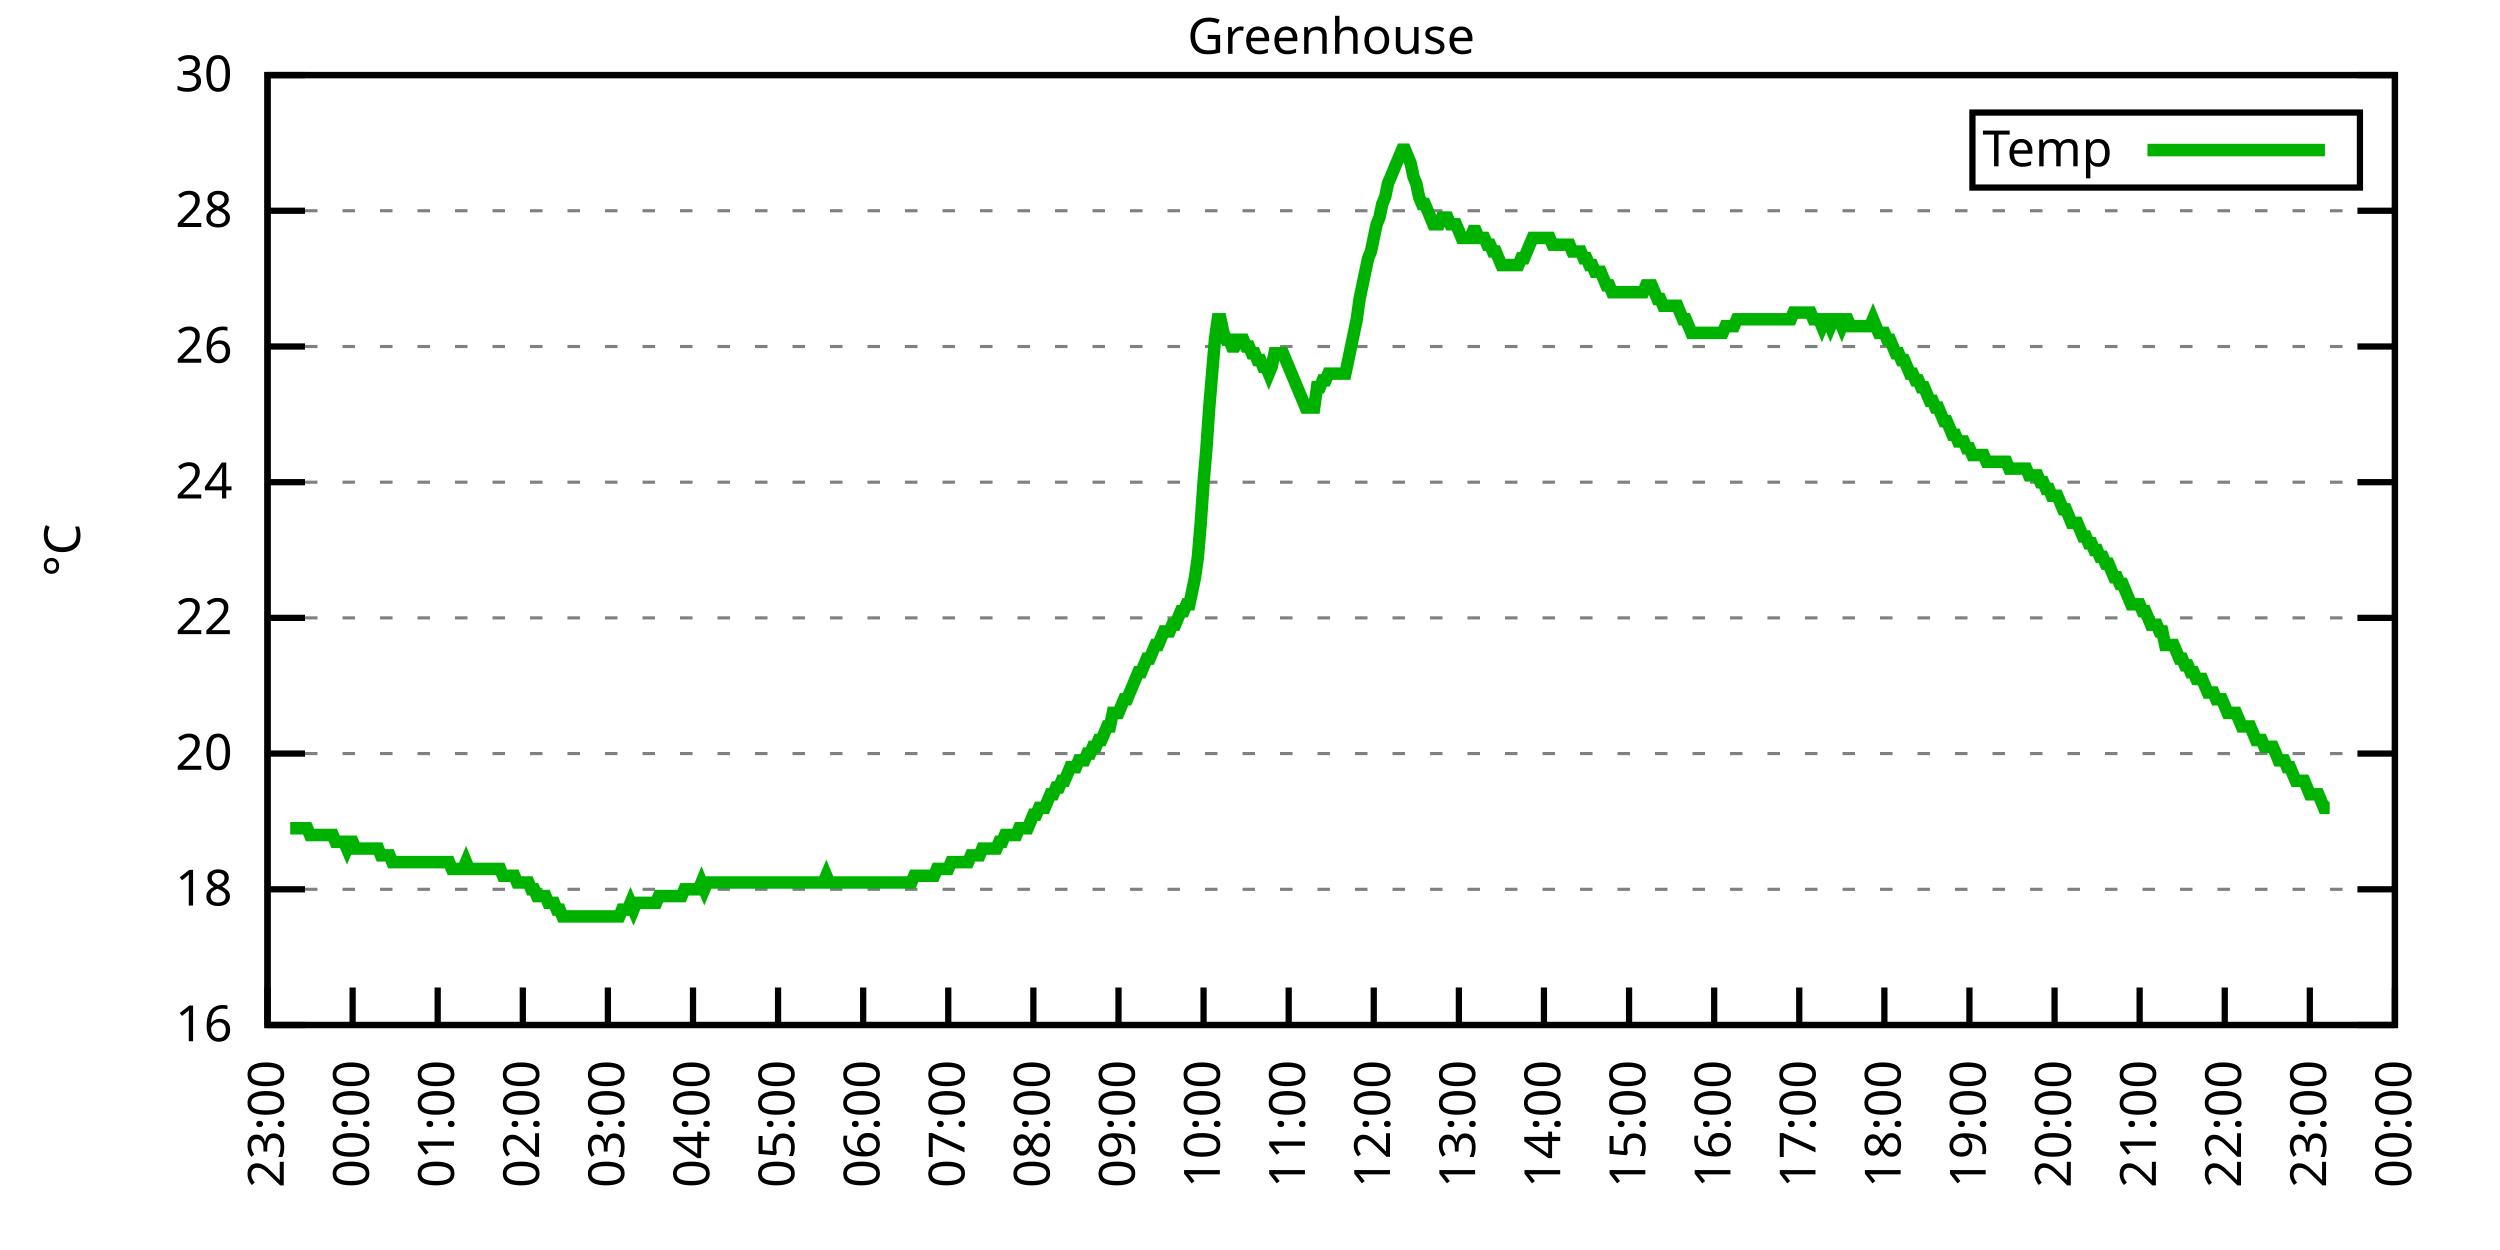
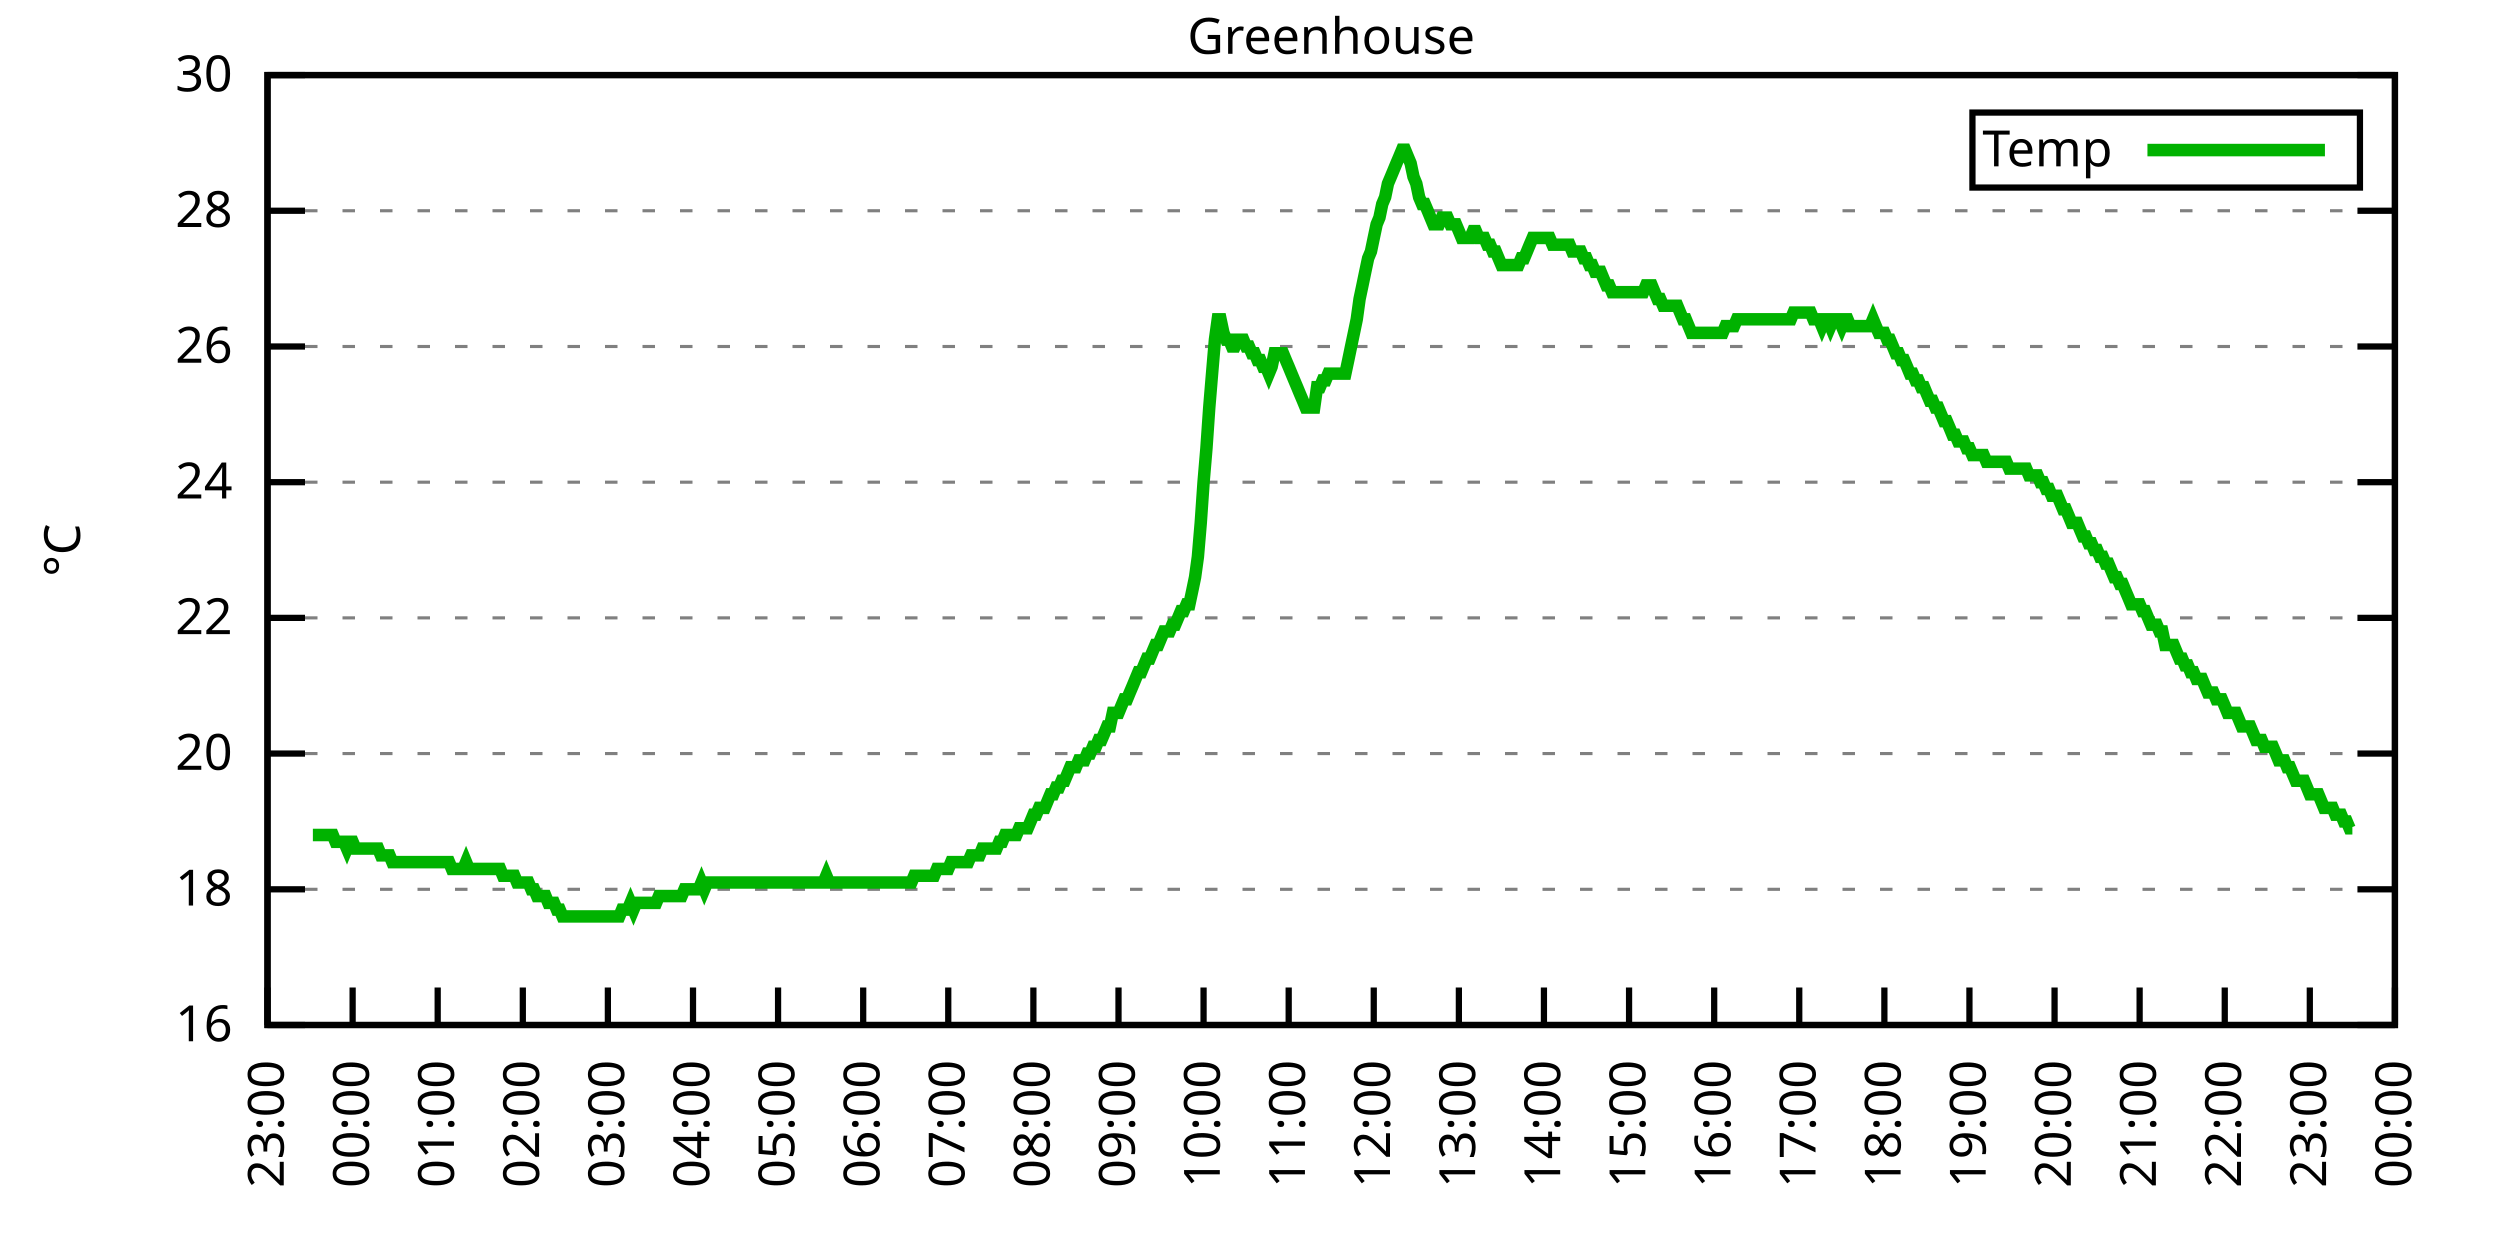
<svg xmlns="http://www.w3.org/2000/svg" xmlns:xlink="http://www.w3.org/1999/xlink" width="400" height="200" viewBox="0 0 400 200">
  <g id="gnuplot_canvas">
    <rect x="0" y="0" width="400" height="200" fill="none" />
    <defs>
      <circle id="gpDot" r="0.5" stroke-width="0.5" stroke="currentColor" />
      <path id="gpPt0" stroke-width="0.333" stroke="currentColor" d="M-1,0 h2 M0,-1 v2" />
      <path id="gpPt1" stroke-width="0.333" stroke="currentColor" d="M-1,-1 L1,1 M1,-1 L-1,1" />
      <path id="gpPt2" stroke-width="0.333" stroke="currentColor" d="M-1,0 L1,0 M0,-1 L0,1 M-1,-1 L1,1 M-1,1 L1,-1" />
      <rect id="gpPt3" stroke-width="0.333" stroke="currentColor" x="-1" y="-1" width="2" height="2" />
      <rect id="gpPt4" stroke-width="0.333" stroke="currentColor" fill="currentColor" x="-1" y="-1" width="2" height="2" />
      <circle id="gpPt5" stroke-width="0.333" stroke="currentColor" cx="0" cy="0" r="1" />
      <use xlink:href="#gpPt5" id="gpPt6" fill="currentColor" stroke="none" />
      <path id="gpPt7" stroke-width="0.333" stroke="currentColor" d="M0,-1.33 L-1.33,0.67 L1.33,0.67 z" />
      <use xlink:href="#gpPt7" id="gpPt8" fill="currentColor" stroke="none" />
      <use xlink:href="#gpPt7" id="gpPt9" stroke="currentColor" transform="rotate(180)" />
      <use xlink:href="#gpPt9" id="gpPt10" fill="currentColor" stroke="none" />
      <use xlink:href="#gpPt3" id="gpPt11" stroke="currentColor" transform="rotate(45)" />
      <use xlink:href="#gpPt11" id="gpPt12" fill="currentColor" stroke="none" />
      <path id="gpPt13" stroke-width="0.333" stroke="currentColor" d="M0,1.330 L1.265,0.411 L0.782,-1.067 L-0.782,-1.076 L-1.265,0.411 z" />
      <use xlink:href="#gpPt13" id="gpPt14" fill="currentColor" stroke="none" />
      <filter id="textbox" filterUnits="objectBoundingBox" x="0" y="0" height="1" width="1">
        <feFlood flood-color="white" flood-opacity="1" result="bgnd" />
        <feComposite in="SourceGraphic" in2="bgnd" operator="atop" />
      </filter>
      <filter id="greybox" filterUnits="objectBoundingBox" x="0" y="0" height="1" width="1">
        <feFlood flood-color="lightgrey" flood-opacity="1" result="grey" />
        <feComposite in="SourceGraphic" in2="grey" operator="atop" />
      </filter>
    </defs>
    <g fill="none" color="white" stroke="currentColor" stroke-width="1.00" stroke-linecap="butt" stroke-linejoin="miter">
</g>
    <g fill="none" color="black" stroke="currentColor" stroke-width="1.00" stroke-linecap="butt" stroke-linejoin="miter">
      <g stroke="none" shape-rendering="crispEdges">
        <polygon fill="rgb(255, 255, 255)" points="42.80,164.00 383.18,164.00 383.18,12.02 42.80,12.02 " />
      </g>
    </g>
    <g fill="none" color="black" stroke="currentColor" stroke-width="1.00" stroke-linecap="butt" stroke-linejoin="miter">
</g>
    <g fill="none" color="black" stroke="black" stroke-width="0.50" stroke-linecap="butt" stroke-linejoin="miter">
</g>
    <g fill="none" color="gray" stroke="currentColor" stroke-width="0.50" stroke-linecap="butt" stroke-linejoin="miter">
      <path stroke="gray" stroke-dasharray="2,4" class="gridline" d="M42.80,164.00 L383.19,164.00  " />
    </g>
    <g fill="none" color="gray" stroke="gray" stroke-width="1.00" stroke-linecap="butt" stroke-linejoin="miter">
</g>
    <g fill="none" color="black" stroke="currentColor" stroke-width="1.00" stroke-linecap="butt" stroke-linejoin="miter">
      <path stroke="black" d="M42.80,164.00 L48.80,164.00 M383.19,164.00 L377.19,164.00  " />
      <g transform="translate(37.20,166.60)" stroke="none" fill="black" font-family="Sans" font-size="8.00" text-anchor="end">
        <text>
          <tspan font-family="Sans"> 16</tspan>
        </text>
      </g>
    </g>
    <g fill="none" color="black" stroke="currentColor" stroke-width="1.00" stroke-linecap="butt" stroke-linejoin="miter">
</g>
    <g fill="none" color="black" stroke="black" stroke-width="0.50" stroke-linecap="butt" stroke-linejoin="miter">
</g>
    <g fill="none" color="gray" stroke="currentColor" stroke-width="0.50" stroke-linecap="butt" stroke-linejoin="miter">
      <path stroke="gray" stroke-dasharray="2,4" class="gridline" d="M42.80,142.29 L383.19,142.29  " />
    </g>
    <g fill="none" color="gray" stroke="gray" stroke-width="1.00" stroke-linecap="butt" stroke-linejoin="miter">
</g>
    <g fill="none" color="black" stroke="currentColor" stroke-width="1.00" stroke-linecap="butt" stroke-linejoin="miter">
      <path stroke="black" d="M42.80,142.29 L48.80,142.29 M383.19,142.29 L377.19,142.29  " />
      <g transform="translate(37.20,144.89)" stroke="none" fill="black" font-family="Sans" font-size="8.00" text-anchor="end">
        <text>
          <tspan font-family="Sans"> 18</tspan>
        </text>
      </g>
    </g>
    <g fill="none" color="black" stroke="currentColor" stroke-width="1.00" stroke-linecap="butt" stroke-linejoin="miter">
</g>
    <g fill="none" color="black" stroke="black" stroke-width="0.50" stroke-linecap="butt" stroke-linejoin="miter">
</g>
    <g fill="none" color="gray" stroke="currentColor" stroke-width="0.50" stroke-linecap="butt" stroke-linejoin="miter">
      <path stroke="gray" stroke-dasharray="2,4" class="gridline" d="M42.80,120.57 L383.19,120.57  " />
    </g>
    <g fill="none" color="gray" stroke="gray" stroke-width="1.00" stroke-linecap="butt" stroke-linejoin="miter">
</g>
    <g fill="none" color="black" stroke="currentColor" stroke-width="1.00" stroke-linecap="butt" stroke-linejoin="miter">
      <path stroke="black" d="M42.80,120.57 L48.80,120.57 M383.19,120.57 L377.19,120.57  " />
      <g transform="translate(37.20,123.17)" stroke="none" fill="black" font-family="Sans" font-size="8.00" text-anchor="end">
        <text>
          <tspan font-family="Sans"> 20</tspan>
        </text>
      </g>
    </g>
    <g fill="none" color="black" stroke="currentColor" stroke-width="1.00" stroke-linecap="butt" stroke-linejoin="miter">
</g>
    <g fill="none" color="black" stroke="black" stroke-width="0.50" stroke-linecap="butt" stroke-linejoin="miter">
</g>
    <g fill="none" color="gray" stroke="currentColor" stroke-width="0.50" stroke-linecap="butt" stroke-linejoin="miter">
      <path stroke="gray" stroke-dasharray="2,4" class="gridline" d="M42.80,98.86 L383.19,98.86  " />
    </g>
    <g fill="none" color="gray" stroke="gray" stroke-width="1.00" stroke-linecap="butt" stroke-linejoin="miter">
</g>
    <g fill="none" color="black" stroke="currentColor" stroke-width="1.00" stroke-linecap="butt" stroke-linejoin="miter">
      <path stroke="black" d="M42.80,98.86 L48.80,98.86 M383.19,98.86 L377.19,98.86  " />
      <g transform="translate(37.20,101.46)" stroke="none" fill="black" font-family="Sans" font-size="8.00" text-anchor="end">
        <text>
          <tspan font-family="Sans"> 22</tspan>
        </text>
      </g>
    </g>
    <g fill="none" color="black" stroke="currentColor" stroke-width="1.00" stroke-linecap="butt" stroke-linejoin="miter">
</g>
    <g fill="none" color="black" stroke="black" stroke-width="0.50" stroke-linecap="butt" stroke-linejoin="miter">
</g>
    <g fill="none" color="gray" stroke="currentColor" stroke-width="0.50" stroke-linecap="butt" stroke-linejoin="miter">
      <path stroke="gray" stroke-dasharray="2,4" class="gridline" d="M42.80,77.15 L383.19,77.15  " />
    </g>
    <g fill="none" color="gray" stroke="gray" stroke-width="1.00" stroke-linecap="butt" stroke-linejoin="miter">
</g>
    <g fill="none" color="black" stroke="currentColor" stroke-width="1.00" stroke-linecap="butt" stroke-linejoin="miter">
      <path stroke="black" d="M42.80,77.15 L48.80,77.15 M383.19,77.15 L377.19,77.15  " />
      <g transform="translate(37.20,79.75)" stroke="none" fill="black" font-family="Sans" font-size="8.00" text-anchor="end">
        <text>
          <tspan font-family="Sans"> 24</tspan>
        </text>
      </g>
    </g>
    <g fill="none" color="black" stroke="currentColor" stroke-width="1.00" stroke-linecap="butt" stroke-linejoin="miter">
</g>
    <g fill="none" color="black" stroke="black" stroke-width="0.50" stroke-linecap="butt" stroke-linejoin="miter">
</g>
    <g fill="none" color="gray" stroke="currentColor" stroke-width="0.50" stroke-linecap="butt" stroke-linejoin="miter">
      <path stroke="gray" stroke-dasharray="2,4" class="gridline" d="M42.80,55.44 L383.19,55.44  " />
    </g>
    <g fill="none" color="gray" stroke="gray" stroke-width="1.00" stroke-linecap="butt" stroke-linejoin="miter">
</g>
    <g fill="none" color="black" stroke="currentColor" stroke-width="1.00" stroke-linecap="butt" stroke-linejoin="miter">
      <path stroke="black" d="M42.80,55.44 L48.80,55.44 M383.19,55.44 L377.19,55.44  " />
      <g transform="translate(37.20,58.04)" stroke="none" fill="black" font-family="Sans" font-size="8.00" text-anchor="end">
        <text>
          <tspan font-family="Sans"> 26</tspan>
        </text>
      </g>
    </g>
    <g fill="none" color="black" stroke="currentColor" stroke-width="1.00" stroke-linecap="butt" stroke-linejoin="miter">
</g>
    <g fill="none" color="black" stroke="black" stroke-width="0.50" stroke-linecap="butt" stroke-linejoin="miter">
</g>
    <g fill="none" color="gray" stroke="currentColor" stroke-width="0.50" stroke-linecap="butt" stroke-linejoin="miter">
      <path stroke="gray" stroke-dasharray="2,4" class="gridline" d="M42.80,33.72 L383.19,33.72  " />
    </g>
    <g fill="none" color="gray" stroke="gray" stroke-width="1.00" stroke-linecap="butt" stroke-linejoin="miter">
</g>
    <g fill="none" color="black" stroke="currentColor" stroke-width="1.00" stroke-linecap="butt" stroke-linejoin="miter">
      <path stroke="black" d="M42.80,33.72 L48.80,33.72 M383.19,33.72 L377.19,33.72  " />
      <g transform="translate(37.20,36.32)" stroke="none" fill="black" font-family="Sans" font-size="8.00" text-anchor="end">
        <text>
          <tspan font-family="Sans"> 28</tspan>
        </text>
      </g>
    </g>
    <g fill="none" color="black" stroke="currentColor" stroke-width="1.00" stroke-linecap="butt" stroke-linejoin="miter">
</g>
    <g fill="none" color="black" stroke="black" stroke-width="0.50" stroke-linecap="butt" stroke-linejoin="miter">
</g>
    <g fill="none" color="gray" stroke="currentColor" stroke-width="0.50" stroke-linecap="butt" stroke-linejoin="miter">
      <path stroke="gray" stroke-dasharray="2,4" class="gridline" d="M42.80,12.01 L383.19,12.01  " />
    </g>
    <g fill="none" color="gray" stroke="gray" stroke-width="1.00" stroke-linecap="butt" stroke-linejoin="miter">
</g>
    <g fill="none" color="black" stroke="currentColor" stroke-width="1.00" stroke-linecap="butt" stroke-linejoin="miter">
      <path stroke="black" d="M42.80,12.01 L48.80,12.01 M383.19,12.01 L377.19,12.01  " />
      <g transform="translate(37.20,14.61)" stroke="none" fill="black" font-family="Sans" font-size="8.00" text-anchor="end">
        <text>
          <tspan font-family="Sans"> 30</tspan>
        </text>
      </g>
    </g>
    <g fill="none" color="black" stroke="currentColor" stroke-width="1.00" stroke-linecap="butt" stroke-linejoin="miter">
      <path stroke="black" d="M42.80,164.00 L42.80,158.00  " />
      <g transform="translate(45.40,169.60) rotate(270.00)" stroke="none" fill="black" font-family="Sans" font-size="8.00" text-anchor="end">
        <text>
          <tspan font-family="Sans">23:00</tspan>
        </text>
      </g>
    </g>
    <g fill="none" color="black" stroke="currentColor" stroke-width="1.00" stroke-linecap="butt" stroke-linejoin="miter">
      <path stroke="black" d="M56.42,164.00 L56.42,158.00  " />
      <g transform="translate(59.02,169.60) rotate(270.00)" stroke="none" fill="black" font-family="Sans" font-size="8.00" text-anchor="end">
        <text>
          <tspan font-family="Sans">00:00</tspan>
        </text>
      </g>
    </g>
    <g fill="none" color="black" stroke="currentColor" stroke-width="1.00" stroke-linecap="butt" stroke-linejoin="miter">
      <path stroke="black" d="M70.03,164.00 L70.03,158.00  " />
      <g transform="translate(72.63,169.60) rotate(270.00)" stroke="none" fill="black" font-family="Sans" font-size="8.00" text-anchor="end">
        <text>
          <tspan font-family="Sans">01:00</tspan>
        </text>
      </g>
    </g>
    <g fill="none" color="black" stroke="currentColor" stroke-width="1.00" stroke-linecap="butt" stroke-linejoin="miter">
      <path stroke="black" d="M83.65,164.00 L83.65,158.00  " />
      <g transform="translate(86.25,169.60) rotate(270.00)" stroke="none" fill="black" font-family="Sans" font-size="8.00" text-anchor="end">
        <text>
          <tspan font-family="Sans">02:00</tspan>
        </text>
      </g>
    </g>
    <g fill="none" color="black" stroke="currentColor" stroke-width="1.00" stroke-linecap="butt" stroke-linejoin="miter">
      <path stroke="black" d="M97.26,164.00 L97.26,158.00  " />
      <g transform="translate(99.86,169.60) rotate(270.00)" stroke="none" fill="black" font-family="Sans" font-size="8.00" text-anchor="end">
        <text>
          <tspan font-family="Sans">03:00</tspan>
        </text>
      </g>
    </g>
    <g fill="none" color="black" stroke="currentColor" stroke-width="1.00" stroke-linecap="butt" stroke-linejoin="miter">
      <path stroke="black" d="M110.88,164.00 L110.88,158.00  " />
      <g transform="translate(113.48,169.60) rotate(270.00)" stroke="none" fill="black" font-family="Sans" font-size="8.00" text-anchor="end">
        <text>
          <tspan font-family="Sans">04:00</tspan>
        </text>
      </g>
    </g>
    <g fill="none" color="black" stroke="currentColor" stroke-width="1.00" stroke-linecap="butt" stroke-linejoin="miter">
      <path stroke="black" d="M124.49,164.00 L124.49,158.00  " />
      <g transform="translate(127.09,169.60) rotate(270.00)" stroke="none" fill="black" font-family="Sans" font-size="8.00" text-anchor="end">
        <text>
          <tspan font-family="Sans">05:00</tspan>
        </text>
      </g>
    </g>
    <g fill="none" color="black" stroke="currentColor" stroke-width="1.00" stroke-linecap="butt" stroke-linejoin="miter">
      <path stroke="black" d="M138.11,164.00 L138.11,158.00  " />
      <g transform="translate(140.71,169.60) rotate(270.00)" stroke="none" fill="black" font-family="Sans" font-size="8.00" text-anchor="end">
        <text>
          <tspan font-family="Sans">06:00</tspan>
        </text>
      </g>
    </g>
    <g fill="none" color="black" stroke="currentColor" stroke-width="1.00" stroke-linecap="butt" stroke-linejoin="miter">
      <path stroke="black" d="M151.72,164.00 L151.72,158.00  " />
      <g transform="translate(154.32,169.60) rotate(270.00)" stroke="none" fill="black" font-family="Sans" font-size="8.00" text-anchor="end">
        <text>
          <tspan font-family="Sans">07:00</tspan>
        </text>
      </g>
    </g>
    <g fill="none" color="black" stroke="currentColor" stroke-width="1.00" stroke-linecap="butt" stroke-linejoin="miter">
      <path stroke="black" d="M165.34,164.00 L165.34,158.00  " />
      <g transform="translate(167.94,169.60) rotate(270.00)" stroke="none" fill="black" font-family="Sans" font-size="8.00" text-anchor="end">
        <text>
          <tspan font-family="Sans">08:00</tspan>
        </text>
      </g>
    </g>
    <g fill="none" color="black" stroke="currentColor" stroke-width="1.00" stroke-linecap="butt" stroke-linejoin="miter">
      <path stroke="black" d="M178.96,164.00 L178.96,158.00  " />
      <g transform="translate(181.56,169.60) rotate(270.00)" stroke="none" fill="black" font-family="Sans" font-size="8.00" text-anchor="end">
        <text>
          <tspan font-family="Sans">09:00</tspan>
        </text>
      </g>
    </g>
    <g fill="none" color="black" stroke="currentColor" stroke-width="1.00" stroke-linecap="butt" stroke-linejoin="miter">
      <path stroke="black" d="M192.57,164.00 L192.57,158.00  " />
      <g transform="translate(195.17,169.60) rotate(270.00)" stroke="none" fill="black" font-family="Sans" font-size="8.00" text-anchor="end">
        <text>
          <tspan font-family="Sans">10:00</tspan>
        </text>
      </g>
    </g>
    <g fill="none" color="black" stroke="currentColor" stroke-width="1.00" stroke-linecap="butt" stroke-linejoin="miter">
      <path stroke="black" d="M206.19,164.00 L206.19,158.00  " />
      <g transform="translate(208.79,169.60) rotate(270.00)" stroke="none" fill="black" font-family="Sans" font-size="8.00" text-anchor="end">
        <text>
          <tspan font-family="Sans">11:00</tspan>
        </text>
      </g>
    </g>
    <g fill="none" color="black" stroke="currentColor" stroke-width="1.00" stroke-linecap="butt" stroke-linejoin="miter">
      <path stroke="black" d="M219.80,164.00 L219.80,158.00  " />
      <g transform="translate(222.40,169.60) rotate(270.00)" stroke="none" fill="black" font-family="Sans" font-size="8.00" text-anchor="end">
        <text>
          <tspan font-family="Sans">12:00</tspan>
        </text>
      </g>
    </g>
    <g fill="none" color="black" stroke="currentColor" stroke-width="1.00" stroke-linecap="butt" stroke-linejoin="miter">
      <path stroke="black" d="M233.42,164.00 L233.42,158.00  " />
      <g transform="translate(236.02,169.60) rotate(270.00)" stroke="none" fill="black" font-family="Sans" font-size="8.00" text-anchor="end">
        <text>
          <tspan font-family="Sans">13:00</tspan>
        </text>
      </g>
    </g>
    <g fill="none" color="black" stroke="currentColor" stroke-width="1.00" stroke-linecap="butt" stroke-linejoin="miter">
      <path stroke="black" d="M247.03,164.00 L247.03,158.00  " />
      <g transform="translate(249.63,169.60) rotate(270.00)" stroke="none" fill="black" font-family="Sans" font-size="8.00" text-anchor="end">
        <text>
          <tspan font-family="Sans">14:00</tspan>
        </text>
      </g>
    </g>
    <g fill="none" color="black" stroke="currentColor" stroke-width="1.00" stroke-linecap="butt" stroke-linejoin="miter">
      <path stroke="black" d="M260.65,164.00 L260.65,158.00  " />
      <g transform="translate(263.25,169.60) rotate(270.00)" stroke="none" fill="black" font-family="Sans" font-size="8.00" text-anchor="end">
        <text>
          <tspan font-family="Sans">15:00</tspan>
        </text>
      </g>
    </g>
    <g fill="none" color="black" stroke="currentColor" stroke-width="1.00" stroke-linecap="butt" stroke-linejoin="miter">
      <path stroke="black" d="M274.27,164.00 L274.27,158.00  " />
      <g transform="translate(276.87,169.60) rotate(270.00)" stroke="none" fill="black" font-family="Sans" font-size="8.00" text-anchor="end">
        <text>
          <tspan font-family="Sans">16:00</tspan>
        </text>
      </g>
    </g>
    <g fill="none" color="black" stroke="currentColor" stroke-width="1.00" stroke-linecap="butt" stroke-linejoin="miter">
      <path stroke="black" d="M287.88,164.00 L287.88,158.00  " />
      <g transform="translate(290.48,169.60) rotate(270.00)" stroke="none" fill="black" font-family="Sans" font-size="8.00" text-anchor="end">
        <text>
          <tspan font-family="Sans">17:00</tspan>
        </text>
      </g>
    </g>
    <g fill="none" color="black" stroke="currentColor" stroke-width="1.00" stroke-linecap="butt" stroke-linejoin="miter">
      <path stroke="black" d="M301.50,164.00 L301.50,158.00  " />
      <g transform="translate(304.10,169.60) rotate(270.00)" stroke="none" fill="black" font-family="Sans" font-size="8.00" text-anchor="end">
        <text>
          <tspan font-family="Sans">18:00</tspan>
        </text>
      </g>
    </g>
    <g fill="none" color="black" stroke="currentColor" stroke-width="1.00" stroke-linecap="butt" stroke-linejoin="miter">
      <path stroke="black" d="M315.11,164.00 L315.11,158.00  " />
      <g transform="translate(317.71,169.60) rotate(270.00)" stroke="none" fill="black" font-family="Sans" font-size="8.00" text-anchor="end">
        <text>
          <tspan font-family="Sans">19:00</tspan>
        </text>
      </g>
    </g>
    <g fill="none" color="black" stroke="currentColor" stroke-width="1.00" stroke-linecap="butt" stroke-linejoin="miter">
      <path stroke="black" d="M328.73,164.00 L328.73,158.00  " />
      <g transform="translate(331.33,169.60) rotate(270.00)" stroke="none" fill="black" font-family="Sans" font-size="8.00" text-anchor="end">
        <text>
          <tspan font-family="Sans">20:00</tspan>
        </text>
      </g>
    </g>
    <g fill="none" color="black" stroke="currentColor" stroke-width="1.00" stroke-linecap="butt" stroke-linejoin="miter">
      <path stroke="black" d="M342.34,164.00 L342.34,158.00  " />
      <g transform="translate(344.94,169.60) rotate(270.00)" stroke="none" fill="black" font-family="Sans" font-size="8.00" text-anchor="end">
        <text>
          <tspan font-family="Sans">21:00</tspan>
        </text>
      </g>
    </g>
    <g fill="none" color="black" stroke="currentColor" stroke-width="1.00" stroke-linecap="butt" stroke-linejoin="miter">
      <path stroke="black" d="M355.96,164.00 L355.96,158.00  " />
      <g transform="translate(358.56,169.60) rotate(270.00)" stroke="none" fill="black" font-family="Sans" font-size="8.00" text-anchor="end">
        <text>
          <tspan font-family="Sans">22:00</tspan>
        </text>
      </g>
    </g>
    <g fill="none" color="black" stroke="currentColor" stroke-width="1.00" stroke-linecap="butt" stroke-linejoin="miter">
      <path stroke="black" d="M369.57,164.00 L369.57,158.00  " />
      <g transform="translate(372.17,169.60) rotate(270.00)" stroke="none" fill="black" font-family="Sans" font-size="8.00" text-anchor="end">
        <text>
          <tspan font-family="Sans">23:00</tspan>
        </text>
      </g>
    </g>
    <g fill="none" color="black" stroke="currentColor" stroke-width="1.00" stroke-linecap="butt" stroke-linejoin="miter">
      <path stroke="black" d="M383.19,164.00 L383.19,158.00  " />
      <g transform="translate(385.79,169.60) rotate(270.00)" stroke="none" fill="black" font-family="Sans" font-size="8.00" text-anchor="end">
        <text>
          <tspan font-family="Sans">00:00</tspan>
        </text>
      </g>
    </g>
    <g fill="none" color="black" stroke="currentColor" stroke-width="1.00" stroke-linecap="butt" stroke-linejoin="miter">
</g>
    <g fill="none" color="black" stroke="currentColor" stroke-width="1.00" stroke-linecap="butt" stroke-linejoin="miter">
      <path stroke="black" d="M42.80,12.01 L42.80,164.00 L383.19,164.00 L383.19,12.01 L42.80,12.01 Z  " />
    </g>
    <g fill="none" color="black" stroke="currentColor" stroke-width="1.00" stroke-linecap="butt" stroke-linejoin="miter">
</g>
    <g fill="none" color="black" stroke="currentColor" stroke-width="1.00" stroke-linecap="butt" stroke-linejoin="miter">
      <path stroke="black" d="M315.59,30.01 L315.59,18.01 L377.59,18.01 L377.59,30.01 L315.59,30.01 Z  " />
    </g>
    <g id="Greenhouse_plot_1">
      <g fill="none" color="white" stroke="black" stroke-width="2.00" stroke-linecap="butt" stroke-linejoin="miter">
</g>
      <g fill="none" color="black" stroke="currentColor" stroke-width="2.00" stroke-linecap="butt" stroke-linejoin="miter">
        <g transform="translate(337.99,26.61)" stroke="none" fill="black" font-family="Sans" font-size="8.00" text-anchor="end">
          <text>
            <tspan font-family="Sans">Temp</tspan>
          </text>
        </g>
      </g>
      <g fill="none" color="black" stroke="currentColor" stroke-width="2.00" stroke-linecap="butt" stroke-linejoin="miter">
-         <path stroke="rgb(  0, 178,   0)" d="M343.59,24.01 L371.99,24.01 M46.43,132.52 L46.88,132.52 L47.34,132.52 L47.79,132.52 L48.25,132.52 L48.70,132.52   L49.15,132.52 L49.61,133.60 L50.06,133.60 L50.52,133.60 L50.97,133.60 L51.42,133.60 L51.88,133.60 L52.33,133.60   L52.78,133.60 L53.24,133.60 L53.69,134.69 L54.15,134.69 L54.60,134.69 L55.05,134.69 L55.51,135.77 L55.96,134.69   L56.42,134.69 L56.87,135.77 L57.32,135.77 L57.78,135.77 L58.23,135.77 L58.68,135.77 L59.14,135.77 L59.59,135.77   L60.05,135.77 L60.50,135.77 L60.95,136.86 L61.41,136.86 L61.86,136.86 L62.32,136.86 L62.77,137.94 L63.22,137.94   L63.68,137.94 L64.13,137.94 L64.58,137.94 L65.04,137.94 L65.49,137.94 L65.95,137.94 L66.40,137.94 L66.85,137.94   L67.31,137.94 L67.76,137.94 L68.22,137.94 L68.67,137.94 L69.12,137.94 L69.58,137.94 L70.03,137.94 L70.49,137.94   L70.94,137.94 L71.39,137.94 L71.85,137.94 L72.30,139.03 L72.75,139.03 L73.21,139.03 L73.66,139.03 L74.12,139.03   L74.57,137.94 L75.02,139.03 L75.48,139.03 L75.93,139.03 L76.39,139.03 L76.84,139.03 L77.29,139.03 L77.75,139.03   L78.20,139.03 L78.65,139.03 L79.11,139.03 L79.56,139.03 L80.02,139.03 L80.47,140.12 L80.92,140.12 L81.38,140.12   L81.83,140.12 L82.29,140.12 L82.74,141.20 L83.19,141.20 L83.65,141.20 L84.10,141.20 L84.55,141.20 L85.01,142.29   L85.46,142.29 L85.92,143.37 L86.37,143.37 L86.82,143.37 L87.28,143.37 L87.73,144.46 L88.19,144.46 L88.64,144.46   L89.09,145.54 L89.55,145.54 L90.00,146.63 L90.45,146.63 L90.91,146.63 L91.36,146.63 L91.82,146.63 L92.27,146.63   L92.72,146.63 L93.18,146.63 L93.63,146.63 L94.09,146.63 L94.54,146.63 L94.99,146.63 L95.45,146.63 L95.90,146.63   L96.35,146.63 L96.81,146.63 L97.26,146.63 L97.72,146.63 L98.17,146.63 L98.62,146.63 L99.08,146.63 L99.53,145.54   L99.99,145.54 L100.44,145.54 L100.89,144.46 L101.35,145.54 L101.80,144.46 L102.25,144.46 L102.71,144.46 L103.16,144.46   L103.62,144.46 L104.07,144.46 L104.52,144.46 L104.98,144.46 L105.43,143.37 L105.89,143.37 L106.34,143.37 L106.79,143.37   L107.25,143.37 L107.70,143.37 L108.15,143.37 L108.61,143.37 L109.06,143.37 L109.52,142.29 L109.97,142.29 L110.42,142.29   L110.88,142.29 L111.33,142.29 L111.79,142.29 L112.24,141.20 L112.69,142.29 L113.15,141.20 L113.60,141.20 L114.05,141.20   L114.51,141.20 L114.96,141.20 L115.42,141.20 L115.87,141.20 L116.32,141.20 L116.78,141.20 L117.23,141.20 L117.69,141.20   L118.14,141.20 L118.59,141.20 L119.05,141.20 L119.50,141.20 L119.96,141.20 L120.41,141.20 L120.86,141.20 L121.32,141.20   L121.77,141.20 L122.22,141.20 L122.68,141.20 L123.13,141.20 L123.59,141.20 L124.04,141.20 L124.49,141.20 L124.95,141.20   L125.40,141.20 L125.86,141.20 L126.31,141.20 L126.76,141.20 L127.22,141.20 L127.67,141.20 L128.12,141.20 L128.58,141.20   L129.03,141.20 L129.49,141.20 L129.94,141.20 L130.39,141.20 L130.85,141.20 L131.30,141.20 L131.76,141.20 L132.21,140.12   L132.66,141.20 L133.12,141.20 L133.57,141.20 L134.02,141.20 L134.48,141.20 L134.93,141.20 L135.39,141.20 L135.84,141.20   L136.29,141.20 L136.75,141.20 L137.20,141.20 L137.66,141.20 L138.11,141.20 L138.56,141.20 L139.02,141.20 L139.47,141.20   L139.92,141.20 L140.38,141.20 L140.83,141.20 L141.29,141.20 L141.74,141.20 L142.19,141.20 L142.65,141.20 L143.10,141.20   L143.56,141.20 L144.01,141.20 L144.46,141.20 L144.92,141.20 L145.37,141.20 L145.82,141.20 L146.28,140.12 L146.73,140.12   L147.19,140.12 L147.64,140.12 L148.09,140.12 L148.55,140.12 L149.00,140.12 L149.46,140.12 L149.91,139.03 L150.36,139.03   L150.82,139.03 L151.27,139.03 L151.72,139.03 L152.18,137.94 L152.63,137.94 L153.09,137.94 L153.54,137.94 L153.99,137.94   L154.45,137.94 L154.90,137.94 L155.36,136.86 L155.81,136.86 L156.26,136.86 L156.72,136.86 L157.17,135.77 L157.62,135.77   L158.08,135.77 L158.53,135.77 L158.99,135.77 L159.44,135.77 L159.89,134.69 L160.35,134.69 L160.80,133.60 L161.26,133.60   L161.71,133.60 L162.16,133.60 L162.62,133.60 L163.07,132.52 L163.52,132.52 L163.98,132.52 L164.43,132.52 L164.89,131.43   L165.34,130.35 L165.79,130.35 L166.25,129.26 L166.70,129.26 L167.16,129.26 L167.61,128.17 L168.06,127.09 L168.52,127.09   L168.97,126.00 L169.43,126.00 L169.88,124.92 L170.33,124.92 L170.79,123.83 L171.24,122.75 L171.69,122.75 L172.15,122.75   L172.60,121.66 L173.06,121.66 L173.51,121.66 L173.96,120.57 L174.42,120.57 L174.87,119.49 L175.33,119.49 L175.78,118.40   L176.23,118.40 L176.69,117.32 L177.14,116.23 L177.59,116.23 L178.05,114.06 L178.50,114.06 L178.96,114.06 L179.41,112.97   L179.86,111.89 L180.32,111.89 L180.77,110.80 L181.23,109.72 L181.68,108.63 L182.13,107.55 L182.59,107.55 L183.04,106.46   L183.49,105.38 L183.95,105.38 L184.40,104.29 L184.86,103.20 L185.31,103.20 L185.76,102.12 L186.22,101.03 L186.67,101.03   L187.13,101.03 L187.58,99.95 L188.03,99.95 L188.49,98.86 L188.94,97.78 L189.39,97.78 L189.85,96.69 L190.30,96.69   L190.76,94.52 L191.21,92.35 L191.66,89.09 L192.12,83.66 L192.57,77.15 L193.03,71.72 L193.48,65.21 L193.93,59.78   L194.39,54.35 L194.84,51.09 L195.29,51.09 L195.75,53.26 L196.20,54.35 L196.66,54.35 L197.11,55.44 L197.56,55.44   L198.02,54.35 L198.47,54.35 L198.93,54.35 L199.38,55.44 L199.83,55.44 L200.29,56.52 L200.74,56.52 L201.19,57.61   L201.65,57.61 L202.10,58.69 L202.56,58.69 L203.01,59.78 L203.46,58.69 L203.92,56.52 L204.37,56.52 L204.83,56.52   L205.28,56.52 L205.73,57.61 L206.19,58.69 L206.64,59.78 L207.09,60.86 L207.55,61.95 L208.00,63.04 L208.46,64.12   L208.91,65.21 L209.36,65.21 L209.82,65.21 L210.27,65.21 L210.73,61.95 L211.18,61.95 L211.63,60.86 L212.09,60.86   L212.54,59.78 L213.00,59.78 L213.45,59.78 L213.90,59.78 L214.36,59.78 L214.81,59.78 L215.26,59.78 L215.72,57.61   L216.17,55.44 L216.63,53.26 L217.08,51.09 L217.53,47.84 L217.99,45.66 L218.44,43.49 L218.90,41.32 L219.35,40.24   L219.80,38.07 L220.26,35.89 L220.71,34.81 L221.16,32.64 L221.62,31.55 L222.07,29.38 L222.53,28.29 L222.98,27.21   L223.43,26.12 L223.89,25.04 L224.34,23.95 L224.80,23.95 L225.25,25.04 L225.70,26.12 L226.16,28.29 L226.61,29.38   L227.06,31.55 L227.52,32.64 L227.97,32.64 L228.43,33.72 L228.88,34.81 L229.33,35.89 L229.79,35.89 L230.24,35.89   L230.70,34.81 L231.15,34.81 L231.60,34.81 L232.06,35.89 L232.51,35.89 L232.96,35.89 L233.42,36.98 L233.87,38.07   L234.33,38.07 L234.78,38.07 L235.23,38.07 L235.69,36.98 L236.14,36.98 L236.60,38.07 L237.05,38.07 L237.50,38.07   L237.96,39.15 L238.41,39.15 L238.86,40.24 L239.32,40.24 L239.77,41.32 L240.23,42.41 L240.68,42.41 L241.13,42.41   L242.04,42.41 L242.50,42.41 L242.95,42.41 L243.40,41.32 L243.86,41.32 L244.31,40.24 L244.76,39.15 L245.22,38.07   L245.67,38.07 L246.13,38.07 L246.58,38.07 L247.03,38.07 L247.49,38.07 L247.94,38.07 L248.40,39.15 L248.85,39.15   L249.30,39.15 L249.76,39.15 L250.21,39.15 L250.66,39.15 L251.12,39.15 L251.57,40.24 L252.03,40.24 L252.48,40.24   L252.93,40.24 L253.39,41.32 L253.84,41.32 L254.30,42.41 L254.75,42.41 L255.20,43.49 L255.66,43.49 L256.11,43.49   L256.56,44.58 L257.02,45.66 L257.47,45.66 L257.93,46.75 L258.38,46.75 L258.83,46.75 L259.29,46.75 L259.74,46.75   L260.20,46.75 L260.65,46.75 L261.10,46.75 L261.56,46.75 L262.01,46.75 L262.47,46.75 L262.92,46.75 L263.37,45.66   L263.83,45.66 L264.28,45.66 L264.73,46.75 L265.19,47.84 L265.64,47.84 L266.10,48.92 L266.55,48.92 L267.00,48.92   L267.46,48.92 L267.91,48.92 L268.37,48.92 L268.82,50.01 L269.27,51.09 L269.73,51.09 L270.18,52.18 L270.63,53.26   L271.09,53.26 L271.54,53.26 L272.00,53.26 L272.45,53.26 L272.90,53.26 L273.36,53.26 L273.81,53.26 L274.27,53.26   L274.72,53.26 L275.17,53.26 L275.63,53.26 L276.08,52.18 L276.53,52.18 L276.99,52.18 L277.44,52.18 L277.90,51.09   L278.35,51.09 L278.80,51.09 L279.26,51.09 L279.71,51.09 L280.17,51.09 L280.62,51.09 L281.07,51.09 L281.53,51.09   L281.98,51.09 L282.43,51.09 L282.89,51.09 L283.34,51.09 L283.80,51.09 L284.25,51.09 L284.70,51.09 L285.16,51.09   L285.61,51.09 L286.07,51.09 L286.52,51.09 L286.97,50.01 L287.43,50.01 L287.88,50.01 L288.33,50.01 L288.79,50.01   L289.24,50.01 L289.70,50.01 L290.15,51.09 L290.60,51.09 L291.06,51.09 L291.51,52.18 L291.97,51.09 L292.42,51.09   L292.87,52.18 L293.33,51.09 L293.78,51.09 L294.23,51.09 L294.69,52.18 L295.14,51.09 L295.60,51.09 L296.05,52.18   L296.50,52.18 L296.96,52.18 L297.41,52.18 L297.87,52.18 L298.32,52.18 L298.77,52.18 L299.23,52.18 L299.68,51.09   L300.13,52.18 L300.59,53.26 L301.04,53.26 L301.50,53.26 L301.95,54.35 L302.40,54.35 L302.86,55.44 L303.31,56.52   L303.77,56.52 L304.22,57.61 L304.67,57.61 L305.13,58.69 L305.58,59.78 L306.03,59.78 L306.49,60.86 L306.94,60.86   L307.40,61.95 L307.85,61.95 L308.30,63.04 L308.76,64.12 L309.21,64.12 L309.67,65.21 L310.12,65.21 L310.57,66.29   L311.03,67.38 L311.48,67.38 L311.94,68.46 L312.39,69.55 L312.84,69.55 L313.30,70.63 L313.75,70.63 L314.20,70.63   L314.66,71.72 L315.11,71.72 L315.57,72.81 L316.02,72.81 L316.47,72.81 L316.93,72.81 L317.38,72.81 L317.84,73.89   L318.29,73.89 L318.74,73.89 L319.20,73.89 L319.65,73.89 L320.10,73.89 L320.56,73.89 L321.01,73.89 L321.47,74.98   L321.92,74.98 L322.37,74.98 L322.83,74.98 L323.28,74.98 L323.74,74.98 L324.19,74.98 L324.64,76.06 L325.10,76.06   L325.55,76.06 L326.00,76.06 L326.46,77.15 L326.91,77.15 L327.37,78.23 L327.82,78.23 L328.27,79.32 L328.73,79.32   L329.18,79.32 L329.64,80.41 L330.09,81.49 L330.54,81.49 L331.00,82.58 L331.45,83.66 L331.90,83.66 L332.36,83.66   L332.81,84.75 L333.27,85.83 L333.72,85.83 L334.17,86.92 L334.63,86.92 L335.08,88.00 L335.54,88.00 L335.99,89.09   L336.44,89.09 L336.90,90.18 L337.35,90.18 L337.80,91.26 L338.26,92.35 L338.71,92.35 L339.17,93.43 L339.62,93.43   L340.07,94.52 L340.53,95.60 L340.98,96.69 L341.44,96.69 L341.89,96.69 L342.34,96.69 L342.80,97.78 L343.25,97.78   L343.70,98.86 L344.16,99.95 L344.61,99.95 L345.07,99.95 L345.52,101.03 L345.97,101.03 L346.43,103.20 L346.88,103.20   L347.34,103.20 L347.79,103.20 L348.24,104.29 L348.70,105.38 L349.15,105.38 L349.60,106.46 L350.06,106.46 L350.51,107.55   L350.97,107.55 L351.42,108.63 L351.87,108.63 L352.33,108.63 L352.78,109.72 L353.24,110.80 L353.69,110.80 L354.14,110.80   L354.60,111.89 L355.05,111.89 L355.50,111.89 L355.96,112.97 L356.41,114.06 L356.87,114.06 L357.32,114.06 L357.77,114.06   L358.23,115.15 L358.68,116.23 L359.14,116.23 L359.59,116.23 L360.04,116.23 L360.50,117.32 L360.95,118.40 L361.41,118.40   L361.86,118.40 L362.31,119.49 L362.77,119.49 L363.22,119.49 L363.67,119.49 L364.13,120.57 L364.58,121.66 L365.04,121.66   L365.49,121.66 L365.94,122.75 L366.40,122.75 L366.85,123.83 L367.31,124.92 L367.76,124.92 L368.21,124.92 L368.67,124.92   L369.12,126.00 L369.57,127.09 L370.03,127.09 L370.48,127.09 L370.94,127.09 L371.39,128.17 L371.84,129.26 L372.30,129.26   L372.75,129.26  " />
+         <path stroke="rgb(  0, 178,   0)" d="M343.59,24.01 L371.99,24.01 M50.06,133.60 L50.52,133.60 L50.97,133.60 L51.42,133.60 L51.88,133.60 L52.33,133.60   L52.78,133.60 L53.24,133.60 L53.69,134.69 L54.15,134.69 L54.60,134.69 L55.05,134.69 L55.51,135.77 L55.96,134.69   L56.42,134.69 L56.87,135.77 L57.32,135.77 L57.78,135.77 L58.23,135.77 L58.68,135.77 L59.14,135.77 L59.59,135.77   L60.05,135.77 L60.50,135.77 L60.95,136.86 L61.41,136.86 L61.86,136.86 L62.32,136.86 L62.77,137.94 L63.22,137.94   L63.68,137.94 L64.13,137.94 L64.58,137.94 L65.04,137.94 L65.49,137.94 L65.95,137.94 L66.40,137.94 L66.85,137.94   L67.31,137.94 L67.76,137.94 L68.22,137.94 L68.67,137.94 L69.12,137.94 L69.58,137.94 L70.03,137.94 L70.49,137.94   L70.94,137.94 L71.39,137.94 L71.85,137.94 L72.30,139.03 L72.75,139.03 L73.21,139.03 L73.66,139.03 L74.12,139.03   L74.57,137.94 L75.02,139.03 L75.48,139.03 L75.93,139.03 L76.39,139.03 L76.84,139.03 L77.29,139.03 L77.75,139.03   L78.20,139.03 L78.65,139.03 L79.11,139.03 L79.56,139.03 L80.02,139.03 L80.47,140.12 L80.92,140.12 L81.38,140.12   L81.83,140.12 L82.29,140.12 L82.74,141.20 L83.19,141.20 L83.65,141.20 L84.10,141.20 L84.55,141.20 L85.01,142.29   L85.46,142.29 L85.92,143.37 L86.37,143.37 L86.82,143.37 L87.28,143.37 L87.73,144.46 L88.19,144.46 L88.64,144.46   L89.09,145.54 L89.55,145.54 L90.00,146.63 L90.45,146.63 L90.91,146.63 L91.36,146.63 L91.82,146.63 L92.27,146.63   L92.72,146.63 L93.18,146.63 L93.63,146.63 L94.09,146.63 L94.54,146.63 L94.99,146.63 L95.45,146.63 L95.90,146.63   L96.35,146.63 L96.81,146.63 L97.26,146.63 L97.72,146.63 L98.17,146.63 L98.62,146.63 L99.08,146.63 L99.53,145.54   L99.99,145.54 L100.44,145.54 L100.89,144.46 L101.35,145.54 L101.80,144.46 L102.25,144.46 L102.71,144.46 L103.16,144.46   L103.62,144.46 L104.07,144.46 L104.52,144.46 L104.98,144.46 L105.43,143.37 L105.89,143.37 L106.34,143.37 L106.79,143.37   L107.25,143.37 L107.70,143.37 L108.15,143.37 L108.61,143.37 L109.06,143.37 L109.52,142.29 L109.97,142.29 L110.42,142.29   L110.88,142.29 L111.33,142.29 L111.79,142.29 L112.24,141.20 L112.69,142.29 L113.15,141.20 L113.60,141.20 L114.05,141.20   L114.51,141.20 L114.96,141.20 L115.42,141.20 L115.87,141.20 L116.32,141.20 L116.78,141.20 L117.23,141.20 L117.69,141.20   L118.14,141.20 L118.59,141.20 L119.05,141.20 L119.50,141.20 L119.96,141.20 L120.41,141.20 L120.86,141.20 L121.32,141.20   L121.77,141.20 L122.22,141.20 L122.68,141.20 L123.13,141.20 L123.59,141.20 L124.04,141.20 L124.49,141.20 L124.95,141.20   L125.40,141.20 L125.86,141.20 L126.31,141.20 L126.76,141.20 L127.22,141.20 L127.67,141.20 L128.12,141.20 L128.58,141.20   L129.03,141.20 L129.49,141.20 L129.94,141.20 L130.39,141.20 L130.85,141.20 L131.30,141.20 L131.76,141.20 L132.21,140.12   L132.66,141.20 L133.12,141.20 L133.57,141.20 L134.02,141.20 L134.48,141.20 L134.93,141.20 L135.39,141.20 L135.84,141.20   L136.29,141.20 L136.75,141.20 L137.20,141.20 L137.66,141.20 L138.11,141.20 L138.56,141.20 L139.02,141.20 L139.47,141.20   L139.92,141.20 L140.38,141.20 L140.83,141.20 L141.29,141.20 L141.74,141.20 L142.19,141.20 L142.65,141.20 L143.10,141.20   L143.56,141.20 L144.01,141.20 L144.46,141.20 L144.92,141.20 L145.37,141.20 L145.82,141.20 L146.28,140.12 L146.73,140.12   L147.19,140.12 L147.64,140.12 L148.09,140.12 L148.55,140.12 L149.00,140.12 L149.46,140.12 L149.91,139.03 L150.36,139.03   L150.82,139.03 L151.27,139.03 L151.72,139.03 L152.18,137.94 L152.63,137.94 L153.09,137.94 L153.54,137.94 L153.99,137.94   L154.45,137.94 L154.90,137.94 L155.36,136.86 L155.81,136.86 L156.26,136.86 L156.72,136.86 L157.17,135.77 L157.62,135.77   L158.08,135.77 L158.53,135.77 L158.99,135.77 L159.44,135.77 L159.89,134.69 L160.35,134.69 L160.80,133.60 L161.26,133.60   L161.71,133.60 L162.16,133.60 L162.62,133.60 L163.07,132.52 L163.52,132.52 L163.98,132.52 L164.43,132.52 L164.89,131.43   L165.34,130.35 L165.79,130.35 L166.25,129.26 L166.70,129.26 L167.16,129.26 L167.61,128.17 L168.06,127.09 L168.52,127.09   L168.97,126.00 L169.43,126.00 L169.88,124.92 L170.33,124.92 L170.79,123.83 L171.24,122.75 L171.69,122.75 L172.15,122.75   L172.60,121.66 L173.06,121.66 L173.51,121.66 L173.96,120.57 L174.42,120.57 L174.87,119.49 L175.33,119.49 L175.78,118.40   L176.23,118.40 L176.69,117.32 L177.14,116.23 L177.59,116.23 L178.05,114.06 L178.50,114.06 L178.96,114.06 L179.41,112.97   L179.86,111.89 L180.32,111.89 L180.77,110.80 L181.23,109.72 L181.68,108.63 L182.13,107.55 L182.59,107.55 L183.04,106.46   L183.49,105.38 L183.95,105.38 L184.40,104.29 L184.86,103.20 L185.31,103.20 L185.76,102.12 L186.22,101.03 L186.67,101.03   L187.13,101.03 L187.58,99.95 L188.03,99.95 L188.49,98.86 L188.94,97.78 L189.39,97.78 L189.85,96.69 L190.30,96.69   L190.76,94.52 L191.21,92.35 L191.66,89.09 L192.12,83.66 L192.57,77.15 L193.03,71.72 L193.48,65.21 L193.93,59.78   L194.39,54.35 L194.84,51.09 L195.29,51.09 L195.75,53.26 L196.20,54.35 L196.66,54.35 L197.11,55.44 L197.56,55.44   L198.02,54.35 L198.47,54.35 L198.93,54.35 L199.38,55.44 L199.83,55.44 L200.29,56.52 L200.74,56.52 L201.19,57.61   L201.65,57.61 L202.10,58.69 L202.56,58.69 L203.01,59.78 L203.46,58.69 L203.92,56.52 L204.37,56.52 L204.83,56.52   L205.28,56.52 L205.73,57.61 L206.19,58.69 L206.64,59.78 L207.09,60.86 L207.55,61.95 L208.00,63.04 L208.46,64.12   L208.91,65.21 L209.36,65.21 L209.82,65.21 L210.27,65.21 L210.73,61.95 L211.18,61.95 L211.63,60.86 L212.09,60.86   L212.54,59.78 L213.00,59.78 L213.45,59.78 L213.90,59.78 L214.36,59.78 L214.81,59.78 L215.26,59.78 L215.72,57.61   L216.17,55.44 L216.63,53.26 L217.08,51.09 L217.53,47.84 L217.99,45.66 L218.44,43.49 L218.90,41.32 L219.35,40.24   L219.80,38.07 L220.26,35.89 L220.71,34.81 L221.16,32.64 L221.62,31.55 L222.07,29.38 L222.53,28.29 L222.98,27.21   L223.43,26.12 L223.89,25.04 L224.34,23.95 L224.80,23.95 L225.25,25.04 L225.70,26.12 L226.16,28.29 L226.61,29.38   L227.06,31.55 L227.52,32.64 L227.97,32.64 L228.43,33.72 L228.88,34.81 L229.33,35.89 L229.79,35.89 L230.24,35.89   L230.70,34.81 L231.15,34.81 L231.60,34.81 L232.06,35.89 L232.51,35.89 L232.96,35.89 L233.42,36.98 L233.87,38.07   L234.33,38.07 L234.78,38.07 L235.23,38.07 L235.69,36.98 L236.14,36.98 L236.60,38.07 L237.05,38.07 L237.50,38.07   L237.96,39.15 L238.41,39.15 L238.86,40.24 L239.32,40.24 L239.77,41.32 L240.23,42.41 L240.68,42.41 L241.13,42.41   L242.04,42.41 L242.50,42.41 L242.95,42.41 L243.40,41.32 L243.86,41.32 L244.31,40.24 L244.76,39.15 L245.22,38.07   L245.67,38.07 L246.13,38.07 L246.58,38.07 L247.03,38.07 L247.49,38.07 L247.94,38.07 L248.40,39.15 L248.85,39.15   L249.30,39.15 L249.76,39.15 L250.21,39.15 L250.66,39.15 L251.12,39.15 L251.57,40.24 L252.03,40.24 L252.48,40.24   L252.93,40.24 L253.39,41.32 L253.84,41.32 L254.30,42.41 L254.75,42.41 L255.20,43.49 L255.66,43.49 L256.11,43.49   L256.56,44.58 L257.02,45.66 L257.47,45.66 L257.93,46.75 L258.38,46.75 L258.83,46.75 L259.29,46.75 L259.74,46.75   L260.20,46.75 L260.65,46.75 L261.10,46.75 L261.56,46.75 L262.01,46.75 L262.47,46.75 L262.92,46.75 L263.37,45.66   L263.83,45.66 L264.28,45.66 L264.73,46.75 L265.19,47.84 L265.64,47.84 L266.10,48.92 L266.55,48.92 L267.00,48.92   L267.46,48.92 L267.91,48.92 L268.37,48.92 L268.82,50.01 L269.27,51.09 L269.73,51.09 L270.18,52.18 L270.63,53.26   L271.09,53.26 L271.54,53.26 L272.00,53.26 L272.45,53.26 L272.90,53.26 L273.36,53.26 L273.81,53.26 L274.27,53.26   L274.72,53.26 L275.17,53.26 L275.63,53.26 L276.08,52.18 L276.53,52.18 L276.99,52.18 L277.44,52.18 L277.90,51.09   L278.35,51.09 L278.80,51.09 L279.26,51.09 L279.71,51.09 L280.17,51.09 L280.62,51.09 L281.07,51.09 L281.53,51.09   L281.98,51.09 L282.43,51.09 L282.89,51.09 L283.34,51.09 L283.80,51.09 L284.25,51.09 L284.70,51.09 L285.16,51.09   L285.61,51.09 L286.07,51.09 L286.52,51.09 L286.97,50.01 L287.43,50.01 L287.88,50.01 L288.33,50.01 L288.79,50.01   L289.24,50.01 L289.70,50.01 L290.15,51.09 L290.60,51.09 L291.06,51.09 L291.51,52.18 L291.97,51.09 L292.42,51.09   L292.87,52.18 L293.33,51.09 L293.78,51.09 L294.23,51.09 L294.69,52.18 L295.14,51.09 L295.60,51.09 L296.05,52.18   L296.50,52.18 L296.96,52.18 L297.41,52.18 L297.87,52.18 L298.32,52.18 L298.77,52.18 L299.23,52.18 L299.68,51.09   L300.13,52.18 L300.59,53.26 L301.04,53.26 L301.50,53.26 L301.95,54.35 L302.40,54.35 L302.86,55.44 L303.31,56.52   L303.77,56.52 L304.22,57.61 L304.67,57.61 L305.13,58.69 L305.58,59.78 L306.03,59.78 L306.49,60.86 L306.94,60.86   L307.40,61.95 L307.85,61.95 L308.30,63.04 L308.76,64.12 L309.21,64.12 L309.67,65.21 L310.12,65.21 L310.57,66.29   L311.03,67.38 L311.48,67.38 L311.94,68.46 L312.39,69.55 L312.84,69.55 L313.30,70.63 L313.75,70.63 L314.20,70.63   L314.66,71.72 L315.11,71.72 L315.57,72.81 L316.02,72.81 L316.47,72.81 L316.93,72.81 L317.38,72.81 L317.84,73.89   L318.29,73.89 L318.74,73.89 L319.20,73.89 L319.65,73.89 L320.10,73.89 L320.56,73.89 L321.01,73.89 L321.47,74.98   L321.92,74.98 L322.37,74.98 L322.83,74.98 L323.28,74.98 L323.74,74.98 L324.19,74.98 L324.64,76.06 L325.10,76.06   L325.55,76.06 L326.00,76.06 L326.46,77.15 L326.91,77.15 L327.37,78.23 L327.82,78.23 L328.27,79.32 L328.73,79.32   L329.18,79.32 L329.64,80.41 L330.09,81.49 L330.54,81.49 L331.00,82.58 L331.45,83.66 L331.90,83.66 L332.36,83.66   L332.81,84.75 L333.27,85.83 L333.72,85.83 L334.17,86.92 L334.63,86.92 L335.08,88.00 L335.54,88.00 L335.99,89.09   L336.44,89.09 L336.90,90.18 L337.35,90.18 L337.80,91.26 L338.26,92.35 L338.71,92.35 L339.17,93.43 L339.62,93.43   L340.07,94.52 L340.53,95.60 L340.98,96.69 L341.44,96.69 L341.89,96.69 L342.34,96.69 L342.80,97.78 L343.25,97.78   L343.70,98.86 L344.16,99.95 L344.61,99.95 L345.07,99.95 L345.52,101.03 L345.97,101.03 L346.43,103.20 L346.88,103.20   L347.34,103.20 L347.79,103.20 L348.24,104.29 L348.70,105.38 L349.15,105.38 L349.60,106.46 L350.06,106.46 L350.51,107.55   L350.97,107.55 L351.42,108.63 L351.87,108.63 L352.33,108.63 L352.78,109.72 L353.24,110.80 L353.69,110.80 L354.14,110.80   L354.60,111.89 L355.05,111.89 L355.50,111.89 L355.96,112.97 L356.41,114.06 L356.87,114.06 L357.32,114.06 L357.77,114.06   L358.23,115.15 L358.68,116.23 L359.14,116.23 L359.59,116.23 L360.04,116.23 L360.50,117.32 L360.95,118.40 L361.41,118.40   L361.86,118.40 L362.31,119.49 L362.77,119.49 L363.22,119.49 L363.67,119.49 L364.13,120.57 L364.58,121.66 L365.04,121.66   L365.49,121.66 L365.94,122.75 L366.40,122.75 L366.85,123.83 L367.31,124.92 L367.76,124.92 L368.21,124.92 L368.67,124.92   L369.12,126.00 L369.57,127.09 L370.03,127.09 L370.48,127.09 L370.94,127.09 L371.39,128.17 L371.84,129.26 L372.30,129.26   L372.75,129.26 L373.21,129.26 L373.66,130.35 L374.11,130.35 L374.57,130.35 L375.02,131.43 L375.47,131.43 L375.93,132.52   L376.38,132.52  " />
      </g>
    </g>
    <g fill="none" color="black" stroke="currentColor" stroke-width="2.00" stroke-linecap="butt" stroke-linejoin="miter">
</g>
    <g fill="none" color="black" stroke="black" stroke-width="1.00" stroke-linecap="butt" stroke-linejoin="miter">
</g>
    <g fill="none" color="black" stroke="currentColor" stroke-width="1.00" stroke-linecap="butt" stroke-linejoin="miter">
      <path stroke="black" d="M42.80,12.01 L42.80,164.00 L383.19,164.00 L383.19,12.01 L42.80,12.01 Z  " />
      <g transform="translate(12.80,88.01) rotate(270.00)" stroke="none" fill="black" font-family="Sans" font-size="8.00" text-anchor="middle">
        <text>
          <tspan font-family="Sans">°C</tspan>
        </text>
      </g>
    </g>
    <g fill="none" color="black" stroke="currentColor" stroke-width="1.00" stroke-linecap="butt" stroke-linejoin="miter">
</g>
    <g fill="none" color="black" stroke="currentColor" stroke-width="1.00" stroke-linecap="butt" stroke-linejoin="miter">
      <g transform="translate(212.99,8.61)" stroke="none" fill="black" font-family="Sans" font-size="8.00" text-anchor="middle">
        <text>
          <tspan font-family="Sans">Greenhouse</tspan>
        </text>
      </g>
    </g>
    <g fill="none" color="black" stroke="currentColor" stroke-width="1.00" stroke-linecap="butt" stroke-linejoin="miter">
</g>
  </g>
</svg>
